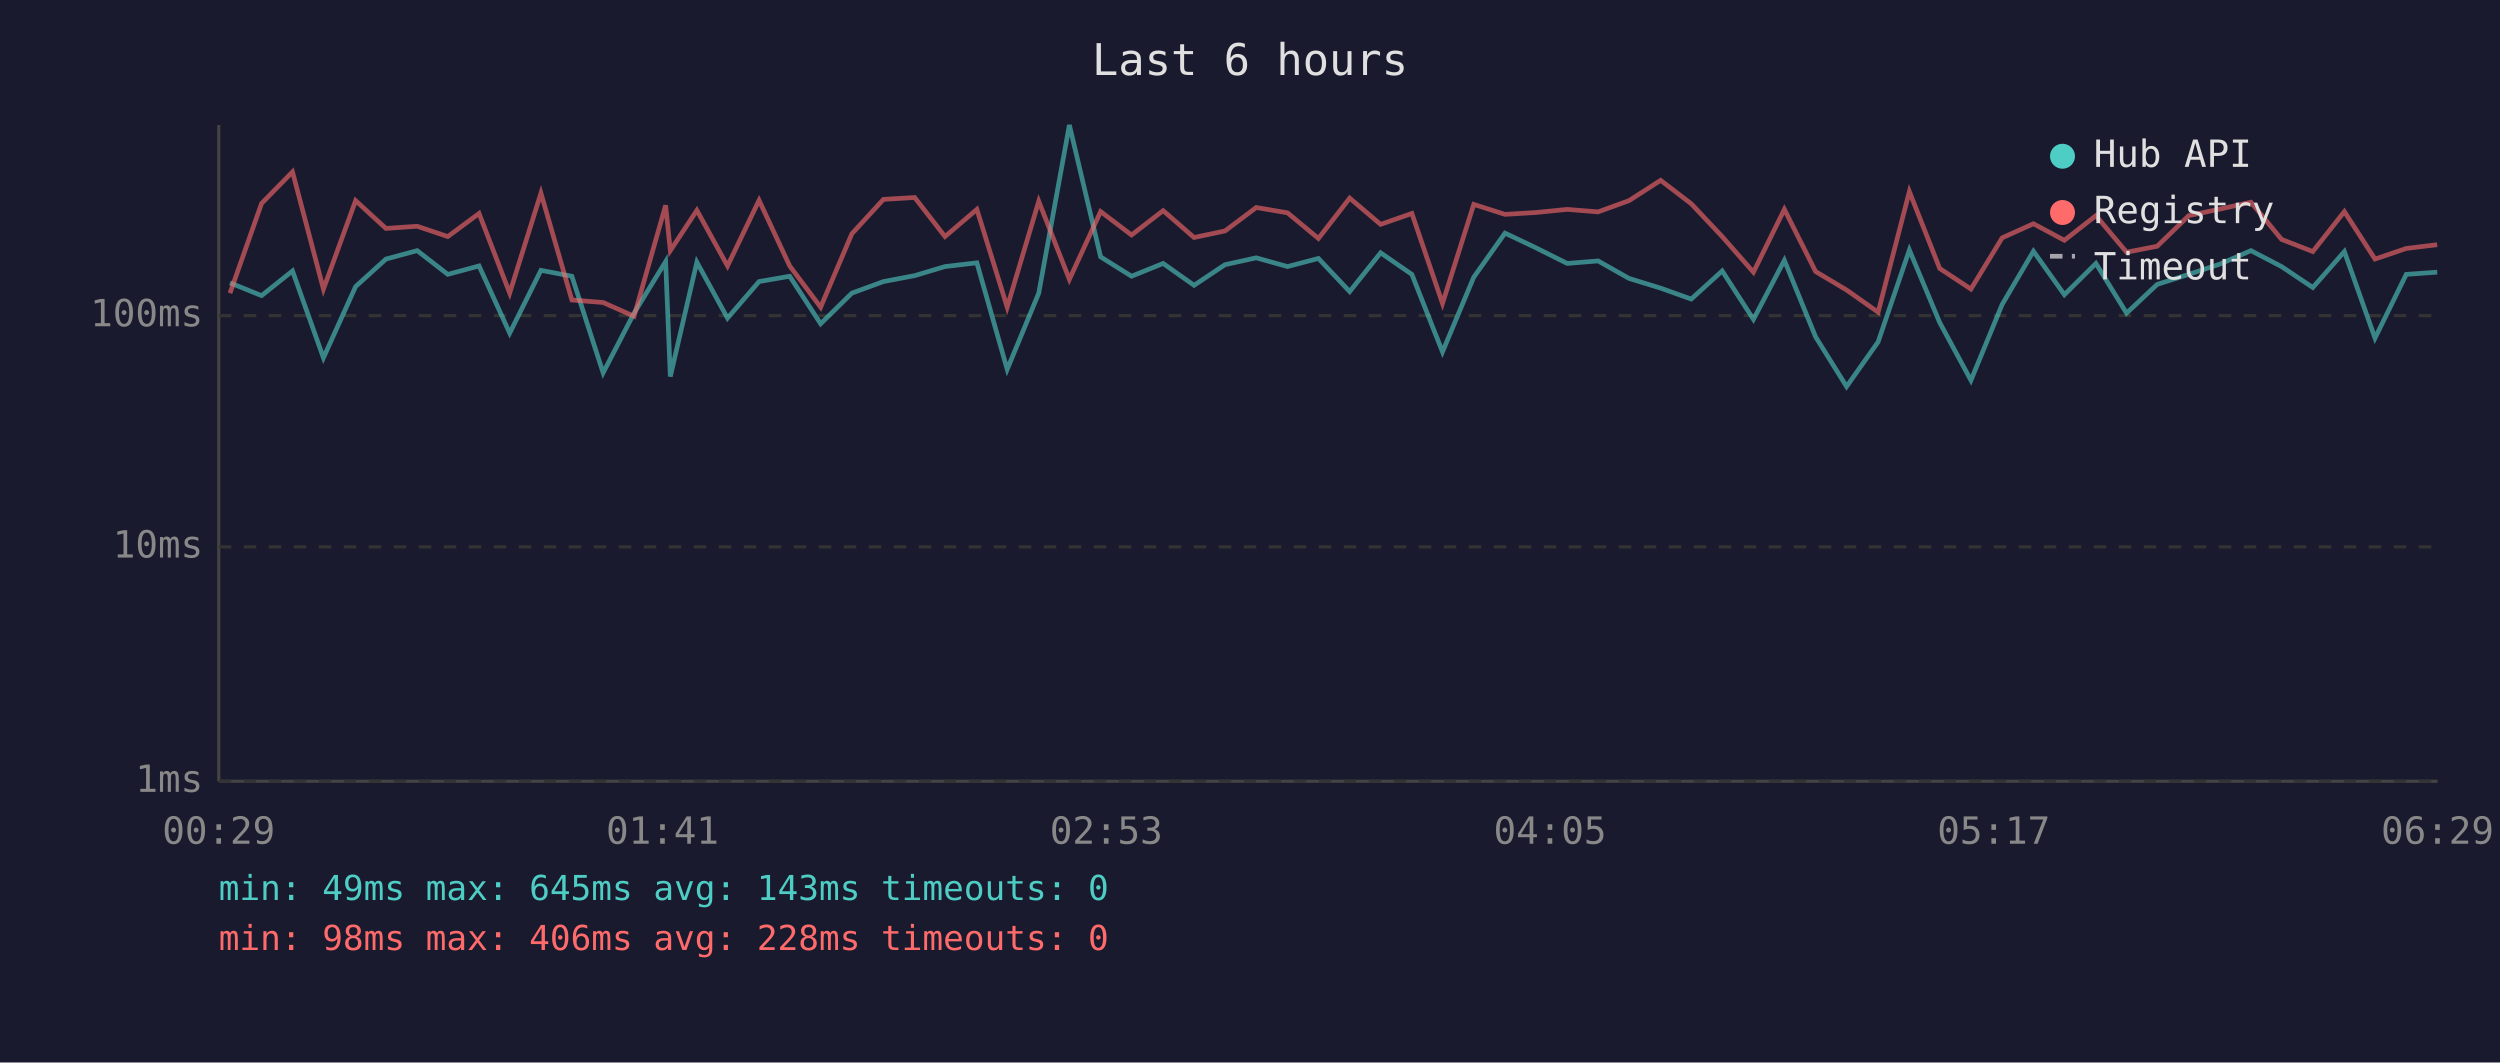
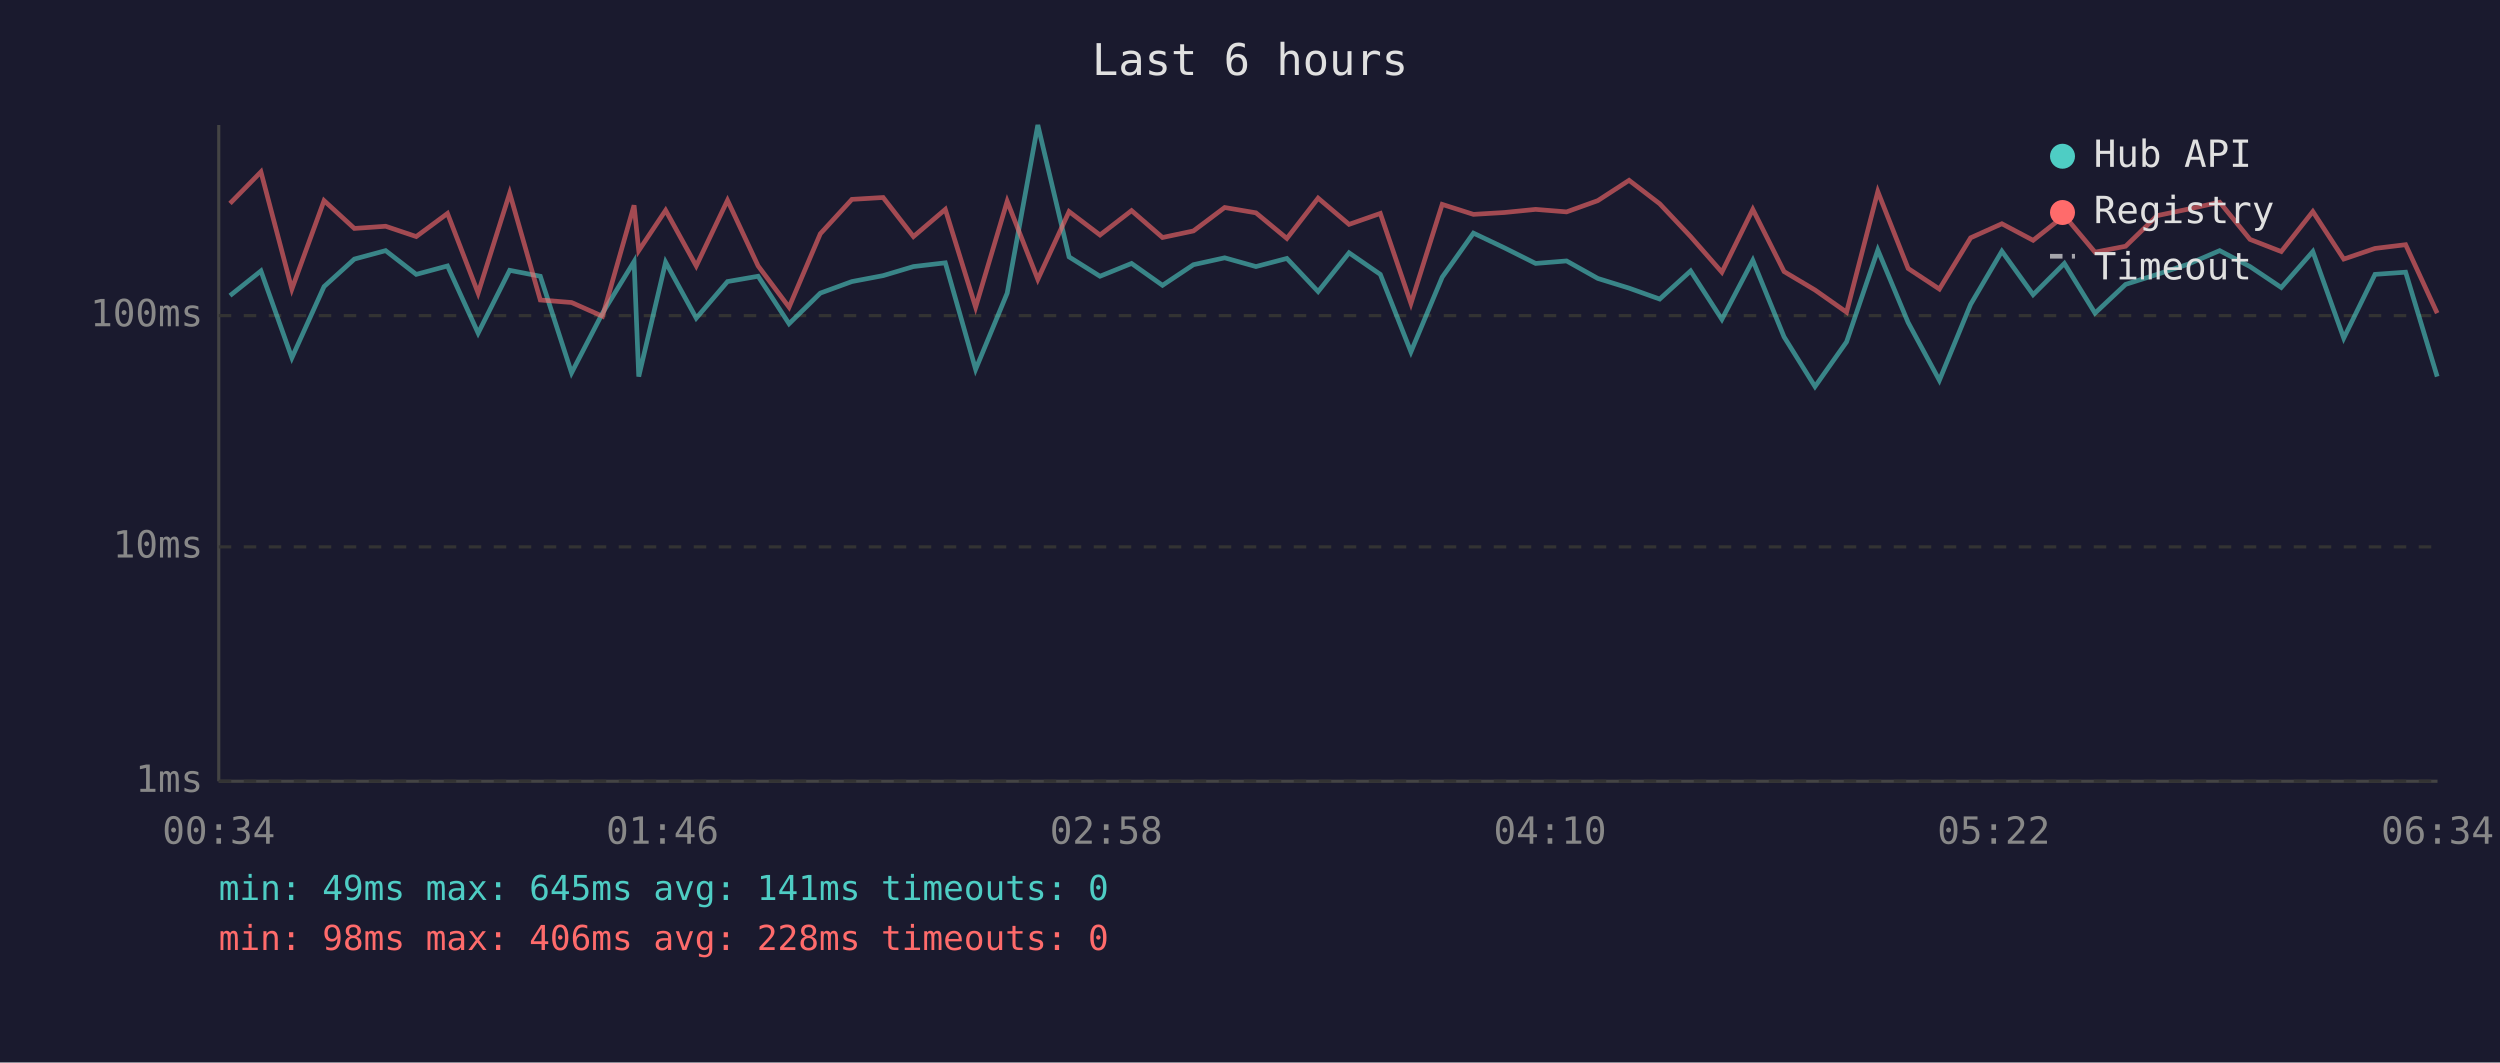
<svg xmlns="http://www.w3.org/2000/svg" viewBox="0 0 800 340" font-family="monospace" font-size="12">
  <rect width="800" height="340" fill="#1a1a2e" />
  <text x="400" y="24" fill="#e0e0e0" font-size="14" text-anchor="middle">Last 6 hours</text>
  <line x1="70" y1="40" x2="70" y2="250" stroke="#444" stroke-width="1" />
  <line x1="70" y1="250" x2="780" y2="250" stroke="#444" stroke-width="1" />
  <line x1="70" y1="250" x2="780" y2="250" stroke="#333" stroke-width="1" stroke-dasharray="4" />
  <text x="65" y="250" fill="#888" text-anchor="end" dominant-baseline="middle">1ms</text>
  <line x1="70" y1="175" x2="780" y2="175" stroke="#333" stroke-width="1" stroke-dasharray="4" />
  <text x="65" y="175" fill="#888" text-anchor="end" dominant-baseline="middle">10ms</text>
  <line x1="70" y1="101" x2="780" y2="101" stroke="#333" stroke-width="1" stroke-dasharray="4" />
  <text x="65" y="101" fill="#888" text-anchor="end" dominant-baseline="middle">100ms</text>
-   <text x="70" y="270" fill="#888" text-anchor="middle">00:29</text>
-   <text x="212" y="270" fill="#888" text-anchor="middle">01:41</text>
-   <text x="354" y="270" fill="#888" text-anchor="middle">02:53</text>
-   <text x="496" y="270" fill="#888" text-anchor="middle">04:05</text>
-   <text x="638" y="270" fill="#888" text-anchor="middle">05:17</text>
-   <text x="780" y="270" fill="#888" text-anchor="middle">06:29</text>
-   <polyline points="73.6,90.5 83.7,94.6 93.6,86.7 103.5,114.5 113.8,91.7 123.5,82.9 133.5,80.2 143.3,87.8 153.3,85.1 163.1,106.6 173.1,86.5 183.0,88.4 193.0,119.3 202.9,100.2 213.0,83.7 214.5,120.5 223.0,83.9 232.8,101.8 242.9,90.1 252.7,88.4 262.6,103.6 272.6,93.8 282.7,90.1 292.7,88.2 302.4,85.3 312.6,84.1 322.3,118.2 332.4,93.8 342.2,40.0 352.2,82.2 362.1,88.4 372.2,84.3 382.1,91.3 392.0,84.7 402.0,82.5 412.0,85.3 421.9,82.7 431.9,93.3 441.8,80.9 451.8,87.8 461.6,112.6 471.6,88.7 481.6,74.6 491.5,79.3 501.5,84.3 511.4,83.5 521.3,89.1 531.4,92.2 541.2,95.7 551.1,86.7 561.1,102.2 571.0,83.3 581.0,107.8 590.9,123.7 601.0,109.4 611.0,80.0 620.7,103.2 630.7,121.7 640.7,97.4 650.7,80.4 660.6,94.3 670.7,84.3 680.5,100.2 690.3,91.0 700.4,87.8 710.4,84.5 720.3,80.2 730.1,85.3 740.1,92.0 750.2,80.5 760.0,108.2 770.0,87.8 779.9,87.1" fill="none" stroke="#4ecdc4" stroke-width="1.5" opacity="0.6" />
-   <polyline points="73.6,93.8 83.7,65.1 93.6,55.0 103.5,92.5 113.8,64.2 123.5,73.1 133.5,72.4 143.3,75.7 153.3,68.3 163.1,93.8 173.1,61.8 183.0,96.0 193.0,96.8 202.9,101.2 213.0,65.7 214.5,80.2 223.0,67.3 232.8,85.1 242.9,64.1 252.7,85.1 262.6,98.3 272.6,74.8 282.7,63.8 292.7,63.2 302.4,75.7 312.6,67.0 322.3,98.3 332.4,64.4 342.2,89.4 352.2,67.7 362.1,75.2 372.2,67.4 382.1,76.0 392.0,73.9 402.0,66.4 412.0,68.1 421.9,76.3 431.9,63.4 441.8,71.8 451.8,68.3 461.6,97.1 471.6,65.4 481.6,68.6 491.5,68.0 501.5,67.0 511.4,67.8 521.3,64.2 531.4,57.7 541.2,65.2 551.1,75.7 561.1,87.1 571.0,67.0 581.0,86.9 590.9,92.8 601.0,99.9 611.0,61.3 620.7,85.9 630.7,92.5 640.7,76.1 650.7,71.6 660.6,76.9 670.7,69.0 680.5,80.7 690.3,78.8 700.4,69.0 710.4,66.9 720.3,64.7 730.1,76.6 740.1,80.5 750.2,67.7 760.0,82.9 770.0,79.5 779.9,78.3" fill="none" stroke="#ff6b6b" stroke-width="1.5" opacity="0.6" />
+   <text x="70" y="270" fill="#888" text-anchor="middle">00:34</text>
+   <text x="212" y="270" fill="#888" text-anchor="middle">01:46</text>
+   <text x="354" y="270" fill="#888" text-anchor="middle">02:58</text>
+   <text x="496" y="270" fill="#888" text-anchor="middle">04:10</text>
+   <text x="638" y="270" fill="#888" text-anchor="middle">05:22</text>
+   <text x="780" y="270" fill="#888" text-anchor="middle">06:34</text>
+   <polyline points="73.6,94.6 83.5,86.7 93.4,114.5 103.7,91.7 113.4,82.9 123.4,80.2 133.2,87.8 143.2,85.1 153.0,106.6 163.1,86.5 172.9,88.4 182.9,119.3 192.8,100.2 202.9,83.7 204.4,120.5 213.0,83.9 222.8,101.8 232.8,90.1 242.6,88.4 252.5,103.6 262.5,93.8 272.6,90.1 282.6,88.2 292.3,85.3 302.5,84.1 312.2,118.2 322.3,93.8 332.1,40.0 342.1,82.2 352.0,88.4 362.1,84.3 372.0,91.3 381.9,84.7 391.9,82.5 401.9,85.3 411.8,82.7 421.8,93.3 431.7,80.9 441.7,87.8 451.5,112.6 461.5,88.7 471.5,74.6 481.4,79.3 491.4,84.3 501.3,83.5 511.3,89.1 521.3,92.2 531.1,95.7 541.0,86.7 551.0,102.2 560.9,83.3 570.9,107.8 580.8,123.7 590.9,109.4 600.9,80.0 610.6,103.2 620.6,121.7 630.6,97.4 640.6,80.4 650.6,94.3 660.6,84.3 670.4,100.2 680.2,91.0 690.3,87.8 700.3,84.5 710.3,80.2 720.0,85.3 730.0,92.0 740.1,80.5 750.0,108.2 760.0,87.8 769.8,87.1 779.9,120.5" fill="none" stroke="#4ecdc4" stroke-width="1.5" opacity="0.6" />
+   <polyline points="73.6,65.1 83.5,55.0 93.4,92.5 103.7,64.2 113.4,73.1 123.4,72.4 133.2,75.7 143.2,68.3 153.0,93.8 163.1,61.8 172.9,96.0 182.9,96.8 192.8,101.2 202.9,65.7 204.4,80.2 213.0,67.3 222.8,85.1 232.8,64.1 242.6,85.1 252.5,98.3 262.5,74.8 272.6,63.8 282.6,63.2 292.3,75.7 302.5,67.0 312.2,98.3 322.3,64.4 332.1,89.4 342.1,67.7 352.0,75.2 362.1,67.4 372.0,76.0 381.9,73.9 391.9,66.4 401.9,68.1 411.8,76.3 421.8,63.4 431.7,71.8 441.7,68.3 451.5,97.1 461.5,65.4 471.5,68.6 481.4,68.0 491.4,67.0 501.3,67.8 511.3,64.2 521.3,57.7 531.1,65.2 541.0,75.7 551.0,87.1 560.9,67.0 570.9,86.9 580.8,92.8 590.9,99.9 600.9,61.3 610.6,85.9 620.6,92.5 630.6,76.1 640.6,71.6 650.6,76.9 660.6,69.0 670.4,80.7 680.2,78.8 690.3,69.0 700.3,66.9 710.3,64.7 720.0,76.6 730.0,80.5 740.1,67.7 750.0,82.9 760.0,79.5 769.8,78.3 779.9,100.2" fill="none" stroke="#ff6b6b" stroke-width="1.5" opacity="0.6" />
  <circle cx="660" cy="50" r="4" fill="#4ecdc4" />
  <text x="670" y="50" fill="#e0e0e0" dominant-baseline="middle">Hub API</text>
  <circle cx="660" cy="68" r="4" fill="#ff6b6b" />
  <text x="670" y="68" fill="#e0e0e0" dominant-baseline="middle">Registry</text>
  <line x1="656" y1="82" x2="664" y2="82" stroke="#e0e0e0" stroke-width="1.5" stroke-dasharray="4,3" opacity="0.7" />
  <text x="670" y="86" fill="#e0e0e0" dominant-baseline="middle">Timeout</text>
-   <text x="70" y="288" fill="#4ecdc4" font-size="11">min: 49ms  max: 645ms  avg: 143ms  timeouts: 0</text>
+   <text x="70" y="288" fill="#4ecdc4" font-size="11">min: 49ms  max: 645ms  avg: 141ms  timeouts: 0</text>
  <text x="70" y="304" fill="#ff6b6b" font-size="11">min: 98ms  max: 406ms  avg: 228ms  timeouts: 0</text>
</svg>
